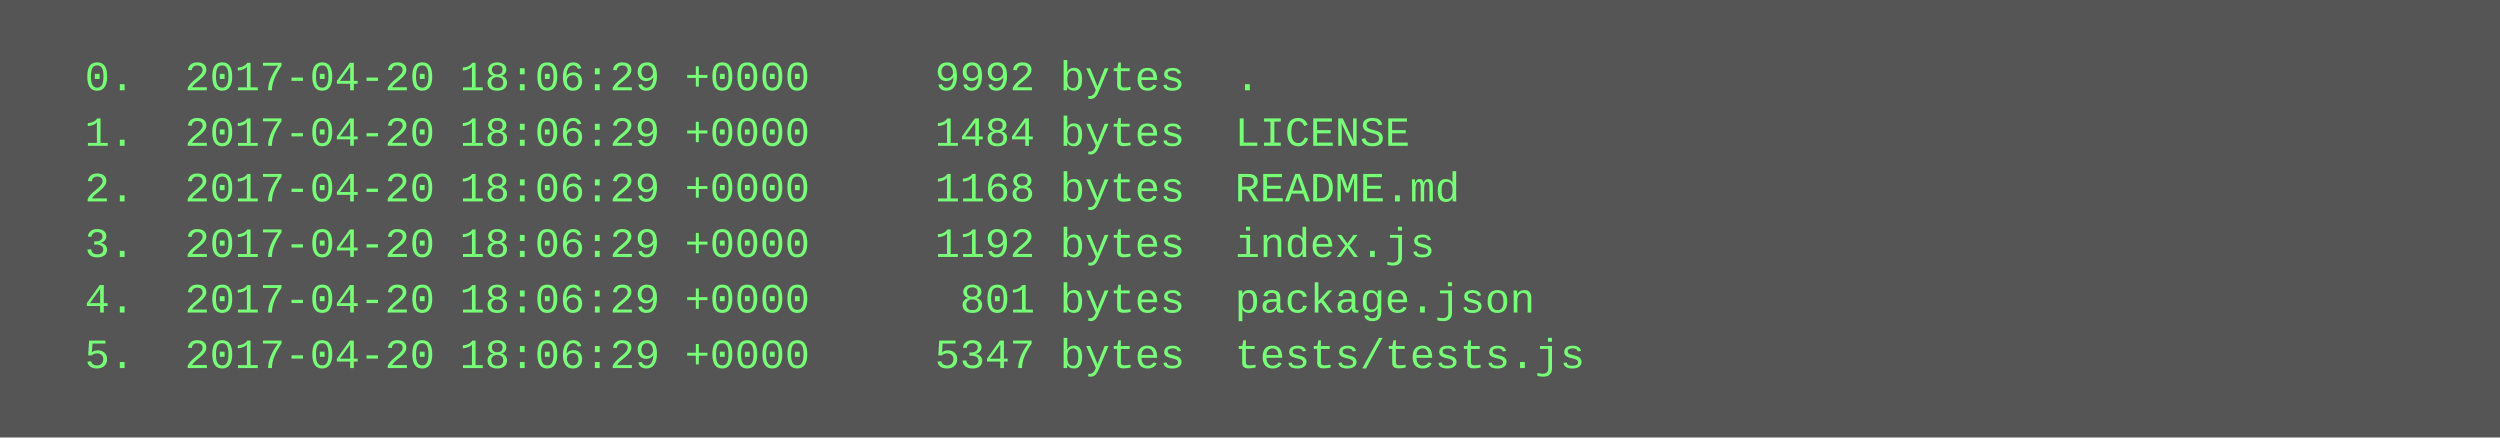
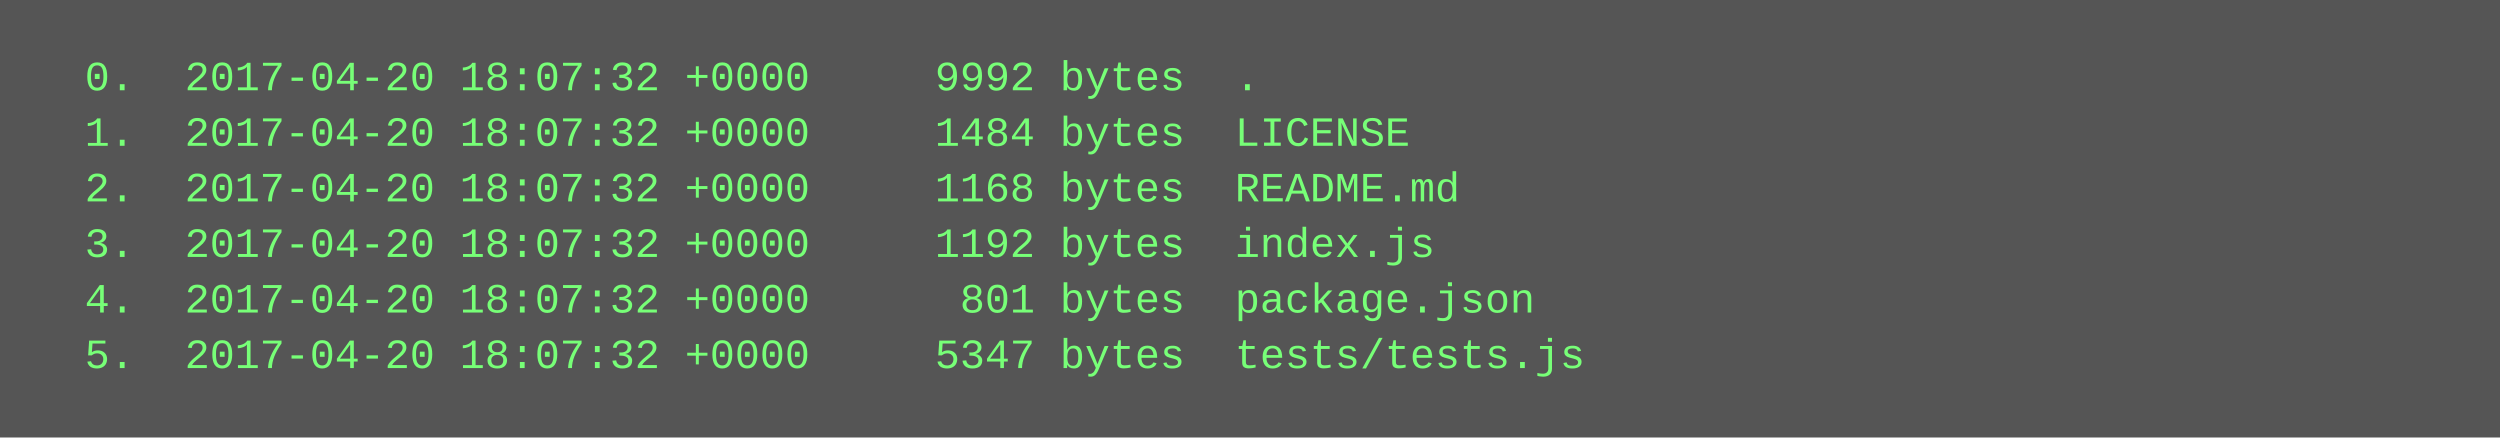
<svg xmlns="http://www.w3.org/2000/svg" height="126" width="720">
  <rect height="126" fill="#555" width="720" />
  <text fill="#7f7" font-family="Courier New" font-size="12" xml:space="preserve">
-     <tspan x="10" y="26">  0.  2017-04-20 18:06:29 +0000     9992 bytes  .</tspan>
-     <tspan x="10" y="42">  1.  2017-04-20 18:06:29 +0000     1484 bytes  LICENSE</tspan>
-     <tspan x="10" y="58">  2.  2017-04-20 18:06:29 +0000     1168 bytes  README.md</tspan>
-     <tspan x="10" y="74">  3.  2017-04-20 18:06:29 +0000     1192 bytes  index.js</tspan>
-     <tspan x="10" y="90">  4.  2017-04-20 18:06:29 +0000      801 bytes  package.json</tspan>
-     <tspan x="10" y="106">  5.  2017-04-20 18:06:29 +0000     5347 bytes  tests/tests.js</tspan>
+     <tspan x="10" y="26">  0.  2017-04-20 18:07:32 +0000     9992 bytes  .</tspan>
+     <tspan x="10" y="42">  1.  2017-04-20 18:07:32 +0000     1484 bytes  LICENSE</tspan>
+     <tspan x="10" y="58">  2.  2017-04-20 18:07:32 +0000     1168 bytes  README.md</tspan>
+     <tspan x="10" y="74">  3.  2017-04-20 18:07:32 +0000     1192 bytes  index.js</tspan>
+     <tspan x="10" y="90">  4.  2017-04-20 18:07:32 +0000      801 bytes  package.json</tspan>
+     <tspan x="10" y="106">  5.  2017-04-20 18:07:32 +0000     5347 bytes  tests/tests.js</tspan>
  </text>
</svg>
